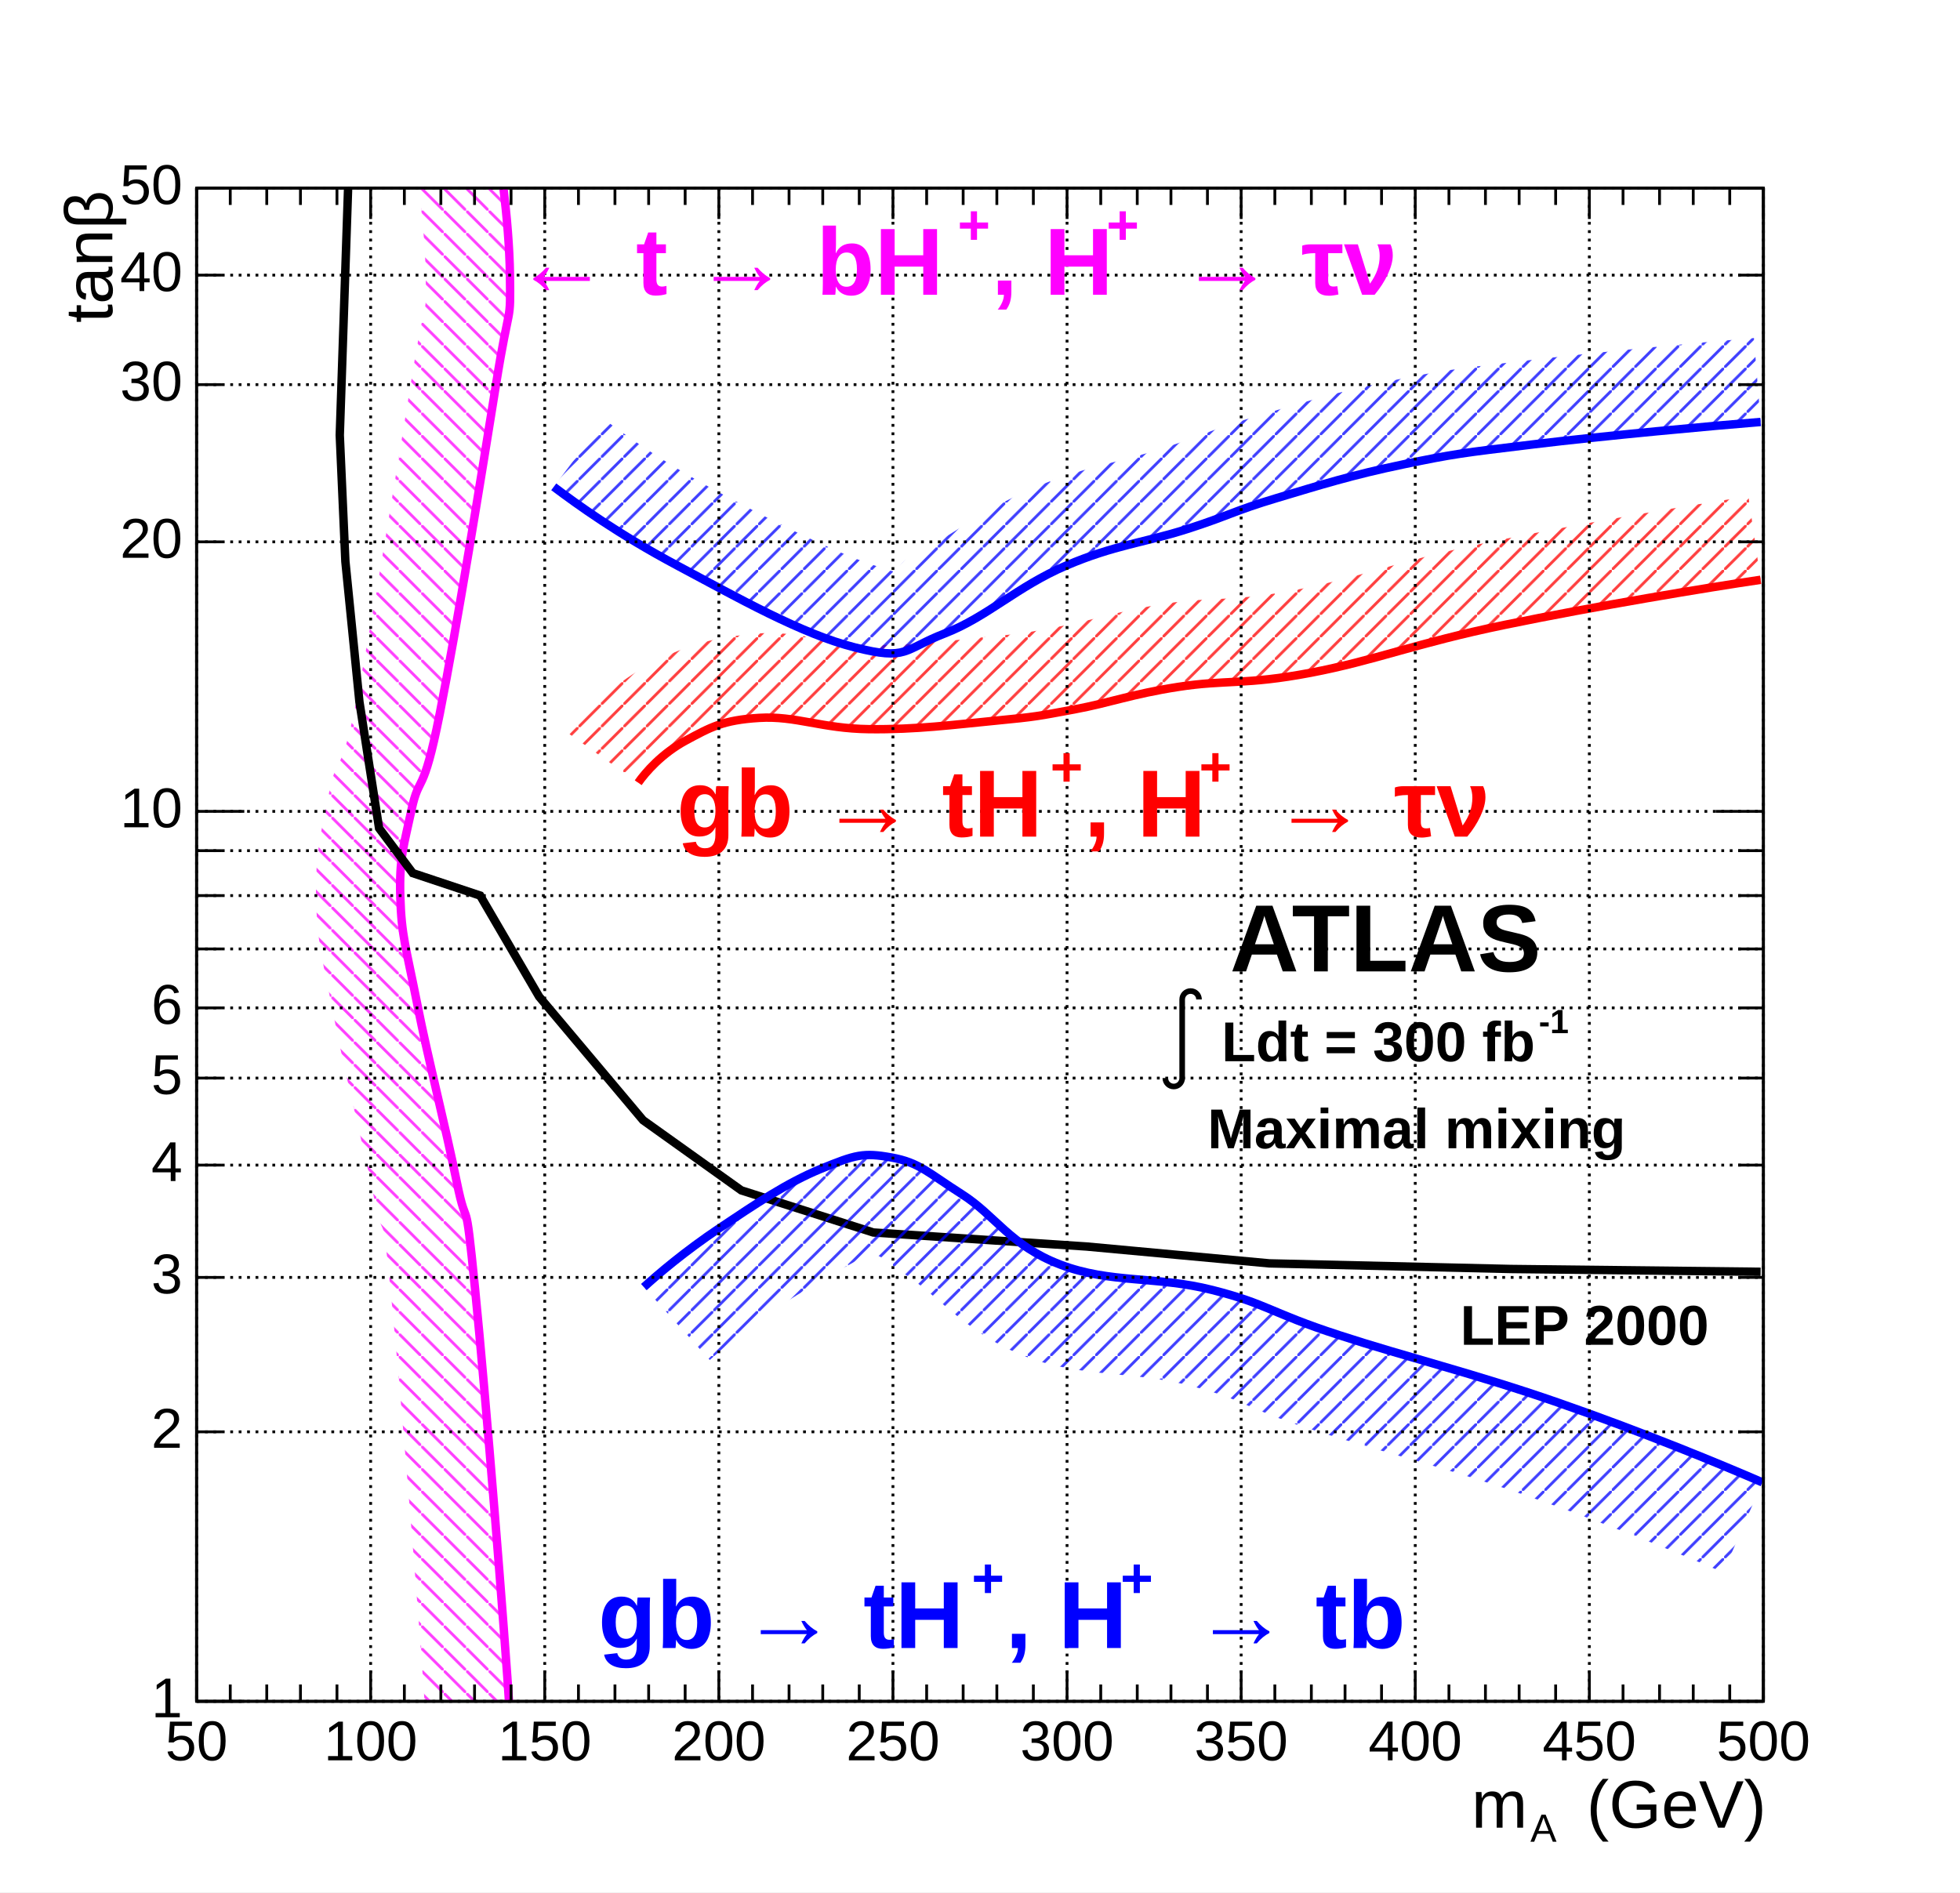
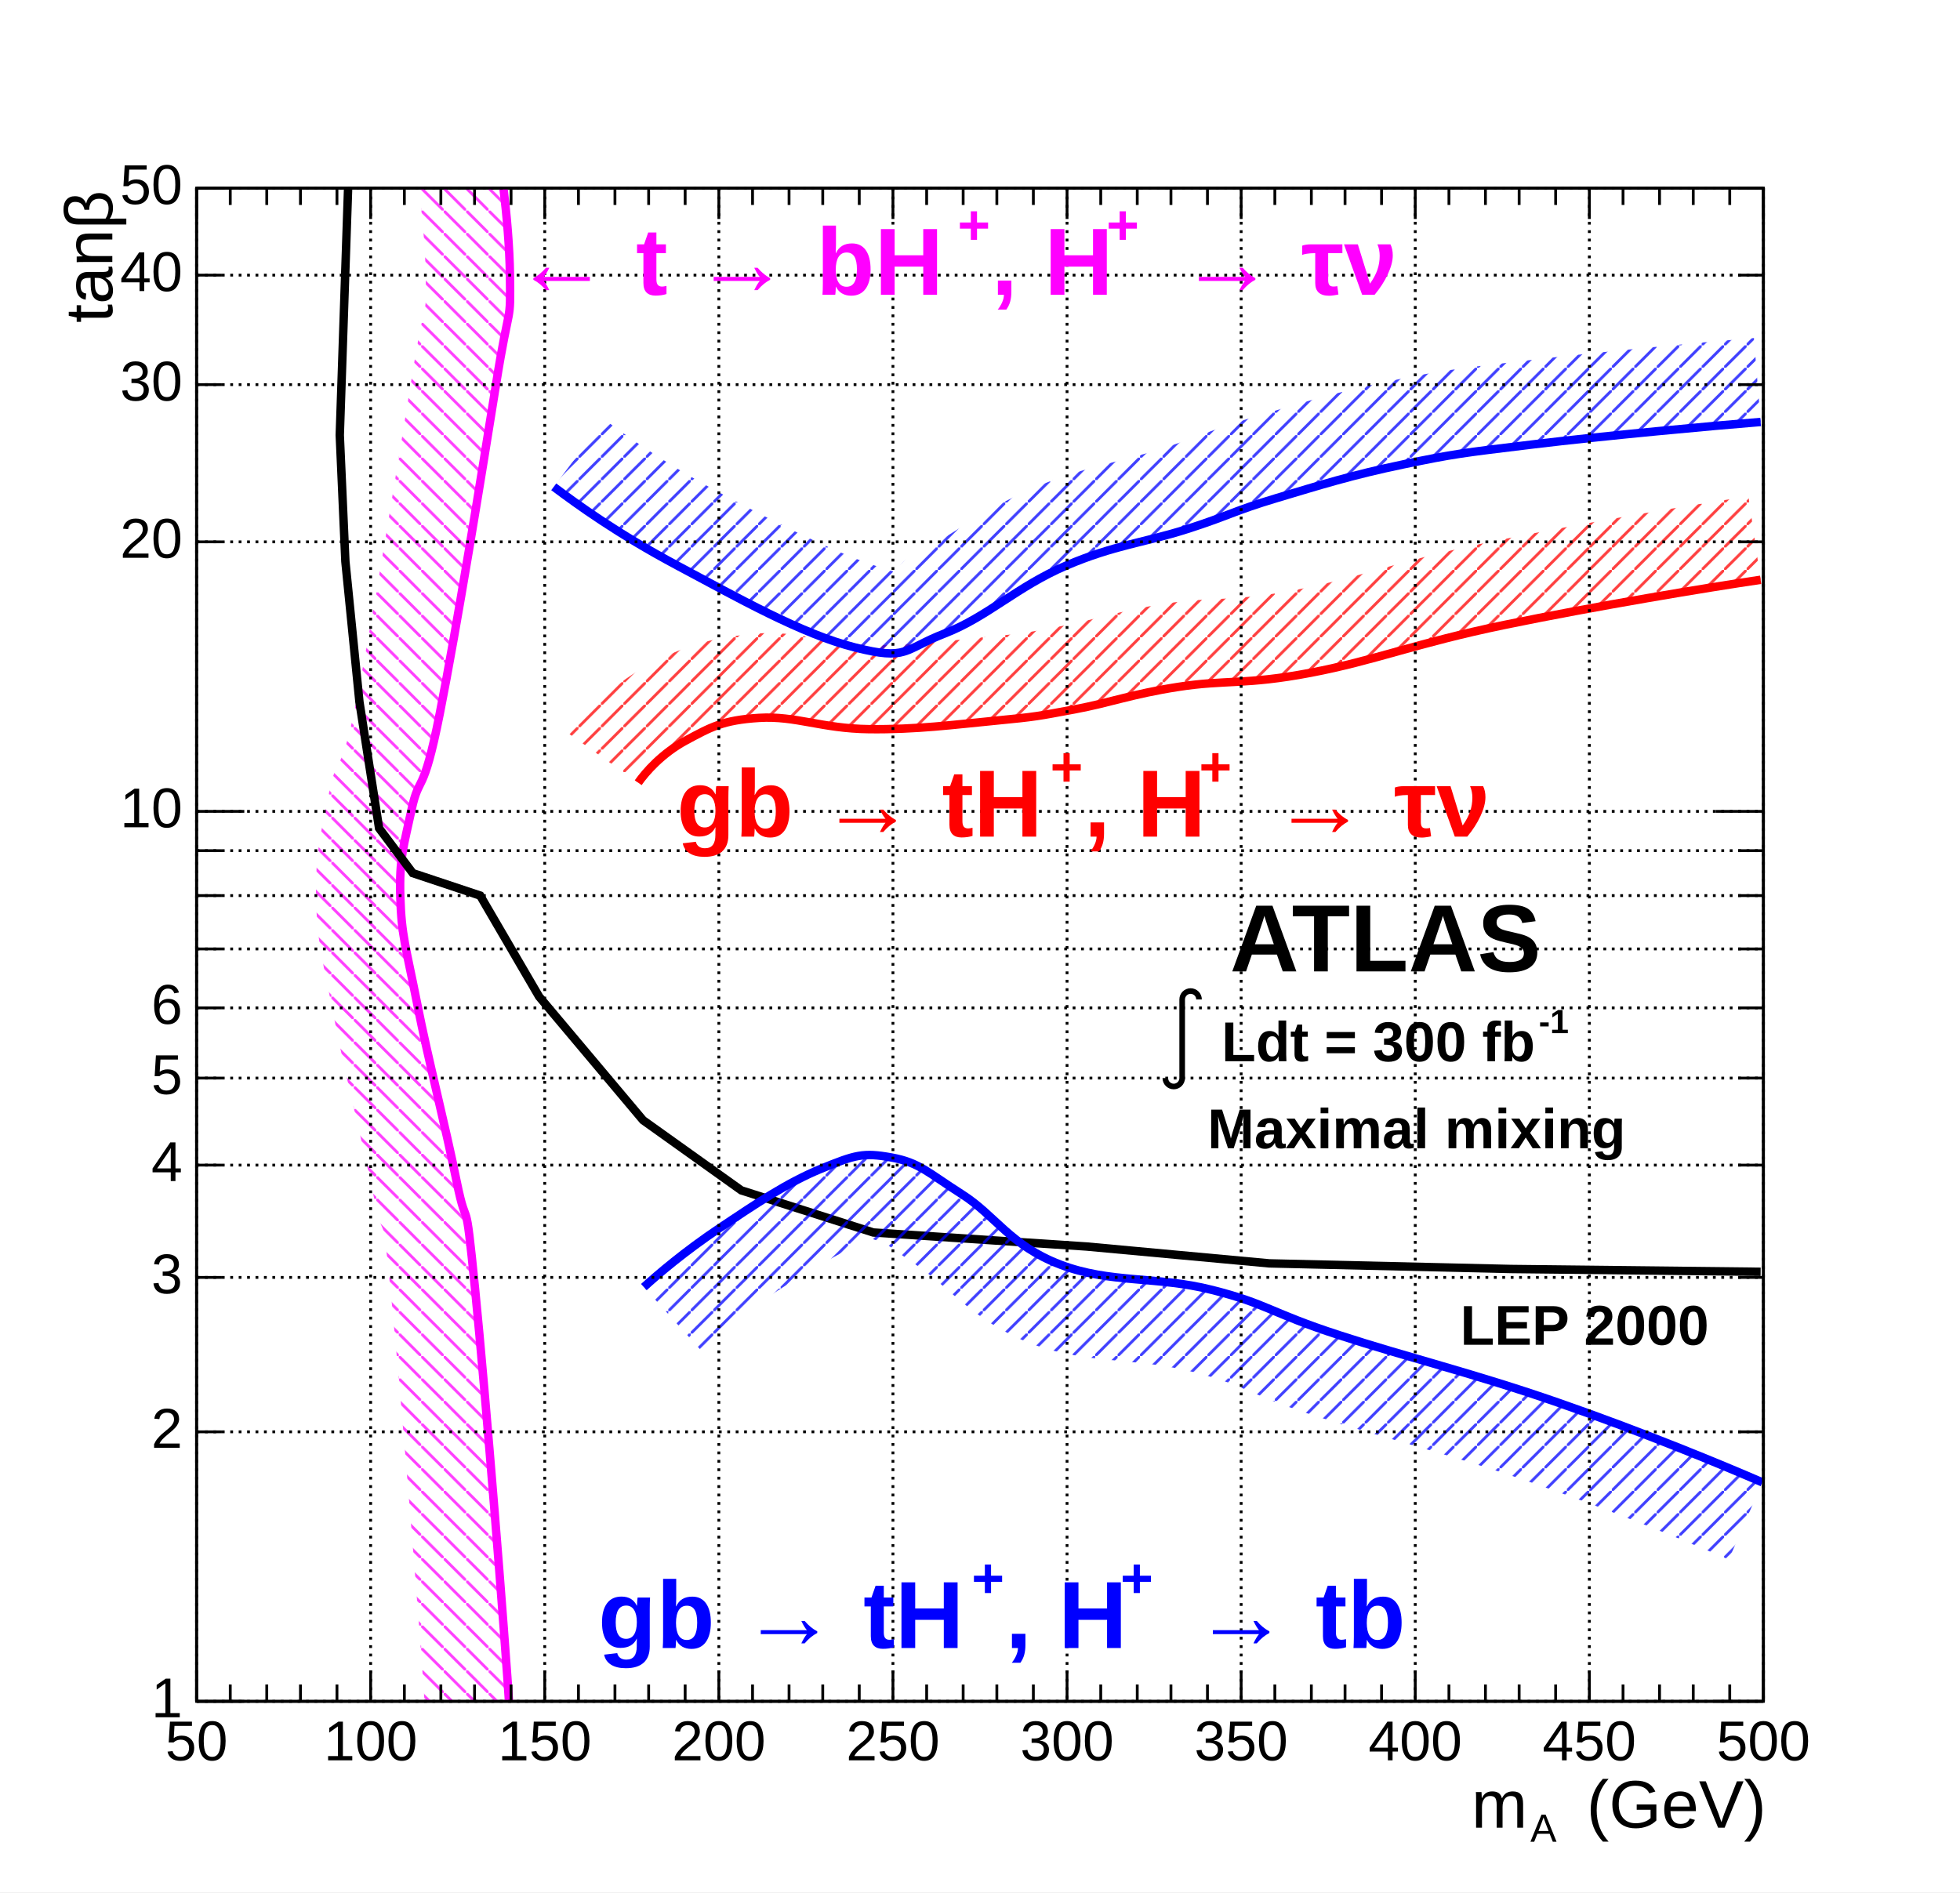
<svg xmlns="http://www.w3.org/2000/svg" width="698" height="674" viewBox="0 0 698 674" preserveAspectRatio="none">
  <defs>
    <pattern id="pat_3005_6" patternUnits="userSpaceOnUse" width="8" height="8">
      <path d="M0,0L8,8" style="stroke: magenta; stroke-width: 1;" />
    </pattern>
    <pattern id="pat_3005_1" patternUnits="userSpaceOnUse" width="8" height="8">
      <path d="M0,0L8,8" style="stroke: black; stroke-width: 1;" />
    </pattern>
    <pattern id="pat_3004_2" patternUnits="userSpaceOnUse" width="8" height="8">
      <path d="M8,0L0,8" style="stroke: red; stroke-width: 1;" />
    </pattern>
    <pattern id="pat_3004_4" patternUnits="userSpaceOnUse" width="8" height="8">
      <path d="M8,0L0,8" style="stroke: blue; stroke-width: 1;" />
    </pattern>
  </defs>
  <path d="M0,0H698V674H0Z" style="fill: white;" />
  <g>
    <g transform="translate(70,67)">
      <path d="M0,0H558V539H0Z" style="fill: white; stroke: black; stroke-width: 1;" />
      <svg x="0" y="0" overflow="hidden" width="558" height="539" viewBox="0 0 558 539">
        <g>
          <path d="M111.6,544C109.67,513.62,103,430.36,99.2,392.3S96.73,374.07,92.6,353.72S82.58,310.81,78.57,290.55S72.96,266.29,72.56,252.46S73.76,234.41,76.57,221.37S80.57,217.56,86.59,187.29S101.63,101.29,106.63,69.98S111.85,49.77,111.6,30.74S107.72,-14.12,105.4,-25.12L76.05,-18.92C78.14,-9.07,81.41,14.3,81.6,31.13S81.89,35.19,77,65.25S63.11,151.48,57.16,181.44S50.16,200.68,47.24,215.06S42.19,237.06,42.57,253.32S45.01,275.11,49.14,296.38S59.16,339.9,63.2,359.68S65.66,358.04,69.35,395.28S79.72,515.74,81.66,545.91Z" style="fill: url(#pat_3005_6); opacity: 0.75;" />
          <path d="M111.6,544C109.67,513.62,103,430.36,99.2,392.3S96.73,374.07,92.6,353.72S82.58,310.81,78.57,290.55S72.96,266.29,72.56,252.46S73.76,234.41,76.57,221.37S80.57,217.56,86.59,187.29S101.63,101.29,106.63,69.98S111.85,49.77,111.6,30.74S107.72,-14.12,105.4,-25.12" style="stroke: magenta; stroke-width: 3; fill: none;" />
        </g>
        <g>
          <path d="M557,386l-89,-1l-86,-2l-65,-6l-76,-5l-47,-15l-35,-25l-37,-44l-21,-36l-24,-8l-12,-16l-7,-45l-5,-50l-2,-45l3,-89" style="stroke: black; stroke-width: 3; fill: none;" />
        </g>
        <g>
          <path d="M157.28,211.79C159.9,208.07,165.7,201.35,174.31,196.73S187.34,189.5,200.36,188.7S222.6,192.51,239.43,192.72S269.88,191.11,284.51,189.7S299.54,188.1,312.56,185.69S332.8,180.27,349.63,177.66S373.47,177.06,396.71,172.64S433.78,162.2,465.83,155.58S538.68,142.19,557,139.52L552.66,109.83C534,112.56,492.07,119.53,459.76,126.2S414.06,138.81,391.11,143.17S361.83,145.41,345.03,148.01S319.78,153.82,307.1,156.19S295.1,158.54,281.64,159.84S256.41,162.93,239.79,162.72S214.44,157.24,198.51,158.76S173.29,163.14,160.14,170.29S137.03,188.54,132.78,194.48Z" style="fill: url(#pat_3004_2); opacity: 0.75;" />
          <path d="M157.28,211.79C159.9,208.07,165.7,201.35,174.31,196.73S187.34,189.5,200.36,188.7S222.6,192.51,239.43,192.72S269.88,191.11,284.51,189.7S299.54,188.1,312.56,185.69S332.8,180.27,349.63,177.66S373.47,177.06,396.71,172.64S433.78,162.2,465.83,155.58S538.68,142.19,557,139.52" style="stroke: red; stroke-width: 3; fill: none;" />
        </g>
        <g>
-           <path d="M159.29,391.45C164.37,386.85,173.71,378.81,186.33,370.37S210.18,354.31,222.4,349.3S237.43,343.47,247.44,345.28S260.47,350.7,272.49,358.33S289.72,376.6,307.55,383.42S341.81,387.44,361.65,392.46S382.08,400.49,406.73,408.52S454.69,422.11,484.87,432.6S543.28,454.78,557.6,461L543.66,493.1C529.82,487.08,502.92,475.92,473.37,465.66S419.95,449.65,395.89,441.79S373.23,431.52,353.06,426.39S314.91,423.81,295.04,416.11S264.5,395.16,253.74,387.88S244.84,380.97,241.23,379.73S242.79,377.72,235.69,381.67S216.36,392.33,205.77,399.48S187.11,413.52,182.76,417.41Z" style="fill: url(#pat_3004_4); opacity: 0.75;" />
+           <path d="M159.29,391.45C164.37,386.85,173.71,378.81,186.33,370.37S210.18,354.31,222.4,349.3S237.43,343.47,247.44,345.28S260.47,350.7,272.49,358.33S289.72,376.6,307.55,383.42S341.81,387.44,361.65,392.46S382.08,400.49,406.73,408.52S454.69,422.11,484.87,432.6S543.28,454.78,557.6,461L545.65,488.52C531.74,482.47,504.66,471.23,475.01,460.94S421.58,444.92,397.43,437.04S374.41,426.66,354.29,421.54S316.4,419.02,296.83,411.44S267.36,390.99,256.42,383.66S246.64,376.13,242.12,374.8S241.62,372.94,233.79,377.05S213.87,387.99,203,395.32S183.86,409.71,179.4,413.71Z" style="fill: url(#pat_3004_4); opacity: 0.75;" />
          <path d="M159.29,391.45C164.37,386.85,173.71,378.81,186.33,370.37S210.18,354.31,222.4,349.3S237.43,343.47,247.44,345.28S260.47,350.7,272.49,358.33S289.72,376.6,307.55,383.42S341.81,387.44,361.65,392.46S382.08,400.49,406.73,408.52S454.69,422.11,484.87,432.6S543.28,454.78,557.6,461" style="stroke: blue; stroke-width: 3; fill: none;" />
        </g>
        <g>
          <path d="M127.2,106.4C135.6,112.7,149.9,123.1,171.3,134.5S215.4,158.8,234.4,163.6S251.5,164.4,266.5,158.6S292.3,141.9,309.6,134.5S337.6,126.3,352.6,121.5S369.3,115,384.7,110.4S411.5,102.2,429.8,98.4S450.4,94.4,475.9,91.3S540.7,84.6,557,83.3L554.62,53.4C538.13,54.71,498.52,58.43,472.33,61.55S442.88,64.98,423.63,69S392.12,76.89,376.09,81.67S359.15,87.83,343.47,92.88S315.25,99.4,297.68,106.95S266.82,125.1,255.64,130.61S255.82,139.04,241.78,134.52S204.74,118.45,185.43,108.03S152.9,88.11,145.26,82.42Z" style="fill: url(#pat_3004_4); opacity: 0.75;" />
          <path d="M127.2,106.4C135.6,112.7,149.9,123.1,171.3,134.5S215.4,158.8,234.4,163.6S251.5,164.4,266.5,158.6S292.3,141.9,309.6,134.5S337.6,126.3,352.6,121.5S369.3,115,384.7,110.4S411.5,102.2,429.8,98.4S450.4,94.4,475.9,91.3S540.7,84.6,557,83.3" style="stroke: blue; stroke-width: 3; fill: none;" />
        </g>
      </svg>
      <g>
        <g transform="translate(0,539)">
          <path d="M0,0h558M0,-539h558M0,-11V0M12,-6V0M25,-6V0M37,-6V0M50,-6V0M62,-11V0M74,-6V0M87,-6V0M99,-6V0M112,-6V0M124,-11V0M136,-6V0M149,-6V0M161,-6V0M174,-6V0M186,-11V0M198,-6V0M211,-6V0M223,-6V0M236,-6V0M248,-11V0M260,-6V0M273,-6V0M285,-6V0M298,-6V0M310,-11V0M322,-6V0M335,-6V0M347,-6V0M360,-6V0M372,-11V0M384,-6V0M397,-6V0M409,-6V0M422,-6V0M434,-11V0M446,-6V0M459,-6V0M471,-6V0M484,-6V0M496,-11V0M508,-6V0M521,-6V0M533,-6V0M546,-6V0M558,-11V0M0,-528V-539M12,-533V-539M25,-533V-539M37,-533V-539M50,-533V-539M62,-528V-539M74,-533V-539M87,-533V-539M99,-533V-539M112,-533V-539M124,-528V-539M136,-533V-539M149,-533V-539M161,-533V-539M174,-533V-539M186,-528V-539M198,-533V-539M211,-533V-539M223,-533V-539M236,-533V-539M248,-528V-539M260,-533V-539M273,-533V-539M285,-533V-539M298,-533V-539M310,-528V-539M322,-533V-539M335,-533V-539M347,-533V-539M360,-533V-539M372,-528V-539M384,-533V-539M397,-533V-539M409,-533V-539M422,-533V-539M434,-528V-539M446,-533V-539M459,-533V-539M471,-533V-539M484,-533V-539M496,-528V-539M508,-533V-539M521,-533V-539M533,-533V-539M546,-533V-539M558,-528V-539" style="stroke: black; stroke-width: 1;" />
          <g font-family="Arial" font-size="20" xml:space="preserve" fill="black" text-anchor="middle">
            <text dy=".8em" transform="translate(0,5)">50</text>
            <text dy=".8em" transform="translate(62,5)">100</text>
            <text dy=".8em" transform="translate(124,5)">150</text>
            <text dy=".8em" transform="translate(186,5)">200</text>
            <text dy=".8em" transform="translate(248,5)">250</text>
            <text dy=".8em" transform="translate(310,5)">300</text>
            <text dy=".8em" transform="translate(372,5)">350</text>
            <text dy=".8em" transform="translate(434,5)">400</text>
            <text dy=".8em" transform="translate(496,5)">450</text>
            <text dy=".8em" transform="translate(558,5)">500</text>
          </g>
          <g font-family="Arial" font-size="24" xml:space="preserve" transform="translate(558,38)">
            <g transform="translate(-104,7)">
              <text fill="black" font-size="24">m</text>
              <text fill="black" font-size="14" transform="translate(21,5)">A</text>
              <text fill="black" font-size="24" x="41">(GeV)</text>
            </g>
          </g>
        </g>
        <g>
          <path d="M0,0v539M558,0v539M17,539H0M9,443H0M9,388H0M9,348H0M9,317H0M9,292H0M9,271H0M9,252H0M9,236H0M17,222H0M9,126H0M9,70H0M9,31H0M9,0H0M541,539H558M549,443H558M549,388H558M549,348H558M549,317H558M549,292H558M549,271H558M549,252H558M549,236H558M541,222H558M549,126H558M549,70H558M549,31H558M549,0H558" style="stroke: black; stroke-width: 1;" />
          <g font-family="Arial" font-size="20" xml:space="preserve" fill="black" text-anchor="end">
            <text dominant-baseline="middle" transform="translate(-5,539)">1</text>
            <text dominant-baseline="middle" transform="translate(-5,443)">2</text>
            <text dominant-baseline="middle" transform="translate(-5,388)">3</text>
            <text dominant-baseline="middle" transform="translate(-5,348)">4</text>
            <text dominant-baseline="middle" transform="translate(-5,317)">5</text>
            <text dominant-baseline="middle" transform="translate(-5,292)">6</text>
            <text dominant-baseline="middle" transform="translate(-5,222)">10</text>
            <text dominant-baseline="middle" transform="translate(-5,126)">20</text>
            <text dominant-baseline="middle" transform="translate(-5,70)">30</text>
            <text dominant-baseline="middle" transform="translate(-5,31)">40</text>
            <text dominant-baseline="middle" transform="translate(-5)">50</text>
          </g>
          <g font-family="Arial" font-size="24" xml:space="preserve" transform="translate(-39)">
            <g transform="rotate(270) translate(-48,9)">
              <text fill="black" font-size="24">tanβ</text>
            </g>
          </g>
        </g>
        <path d="M0,0v539M62,0v539M124,0v539M186,0v539M248,0v539M310,0v539M372,0v539M434,0v539M496,0v539M558,0v539" style="stroke: black; stroke-width: 1; stroke-dasharray: 1, 2;" />
        <path d="M0,539h558M0,443h558M0,388h558M0,348h558M0,317h558M0,292h558M0,271h558M0,252h558M0,236h558M0,222h558M0,126h558M0,70h558M0,31h558M0,0h558" style="stroke: black; stroke-width: 1; stroke-dasharray: 1, 2;" />
      </g>
    </g>
    <g font-family="Arial" font-size="34" xml:space="preserve" font-weight="bold">
      <g transform="translate(183,105)">
        <text fill="magenta" font-size="34">← t → bH</text>
        <text fill="magenta" font-size="20" transform="translate(158,-18)">+</text>
        <text fill="magenta" font-size="34" x="170">, H</text>
        <text fill="magenta" font-size="20" transform="translate(211,-18)">+</text>
        <text fill="magenta" font-size="34" x="237">→ τν</text>
      </g>
    </g>
    <g font-family="Arial" font-size="34" xml:space="preserve" font-weight="bold">
      <text fill="black" text-anchor="start" transform="translate(438,346)">ATLAS</text>
    </g>
    <g font-family="Arial" font-size="20" xml:space="preserve" font-weight="bold">
      <g transform="translate(415,378)">
        <g>
          <path d="M0,6a3,3,0,0,0,6,0v-28a3,3,0,1,1,6,0" style="stroke: black; stroke-width: 2; fill: none;" />
        </g>
        <text fill="black" font-size="20" x="20">Ldt = 300 fb</text>
        <text fill="black" font-size="12" transform="translate(133,-10)">-1</text>
      </g>
    </g>
    <g font-family="Arial" font-size="20" xml:space="preserve" font-weight="bold">
      <text fill="black" text-anchor="start" transform="translate(430,409)">Maximal mixing</text>
    </g>
    <g font-family="Arial" font-size="20" xml:space="preserve" font-weight="bold">
      <text fill="black" text-anchor="start" transform="translate(520,479)">LEP 2000</text>
    </g>
    <g font-family="Arial" font-size="34" xml:space="preserve" font-weight="bold">
      <g transform="translate(241,298)">
        <text fill="red" font-size="34">gb → tH</text>
        <text fill="red" font-size="20" transform="translate(133,-18)">+</text>
        <text fill="red" font-size="34" x="145">, H</text>
        <text fill="red" font-size="20" transform="translate(186,-18)">+</text>
        <text fill="red" font-size="34" x="212">→ τν</text>
      </g>
    </g>
    <g font-family="Arial" font-size="34" xml:space="preserve" font-weight="bold">
      <g transform="translate(213,587)">
        <text fill="blue" font-size="34">gb → tH</text>
        <text fill="blue" font-size="20" transform="translate(133,-18)">+</text>
        <text fill="blue" font-size="34" x="145">, H</text>
        <text fill="blue" font-size="20" transform="translate(186,-18)">+</text>
        <text fill="blue" font-size="34" x="212">→ tb</text>
      </g>
    </g>
  </g>
</svg>
